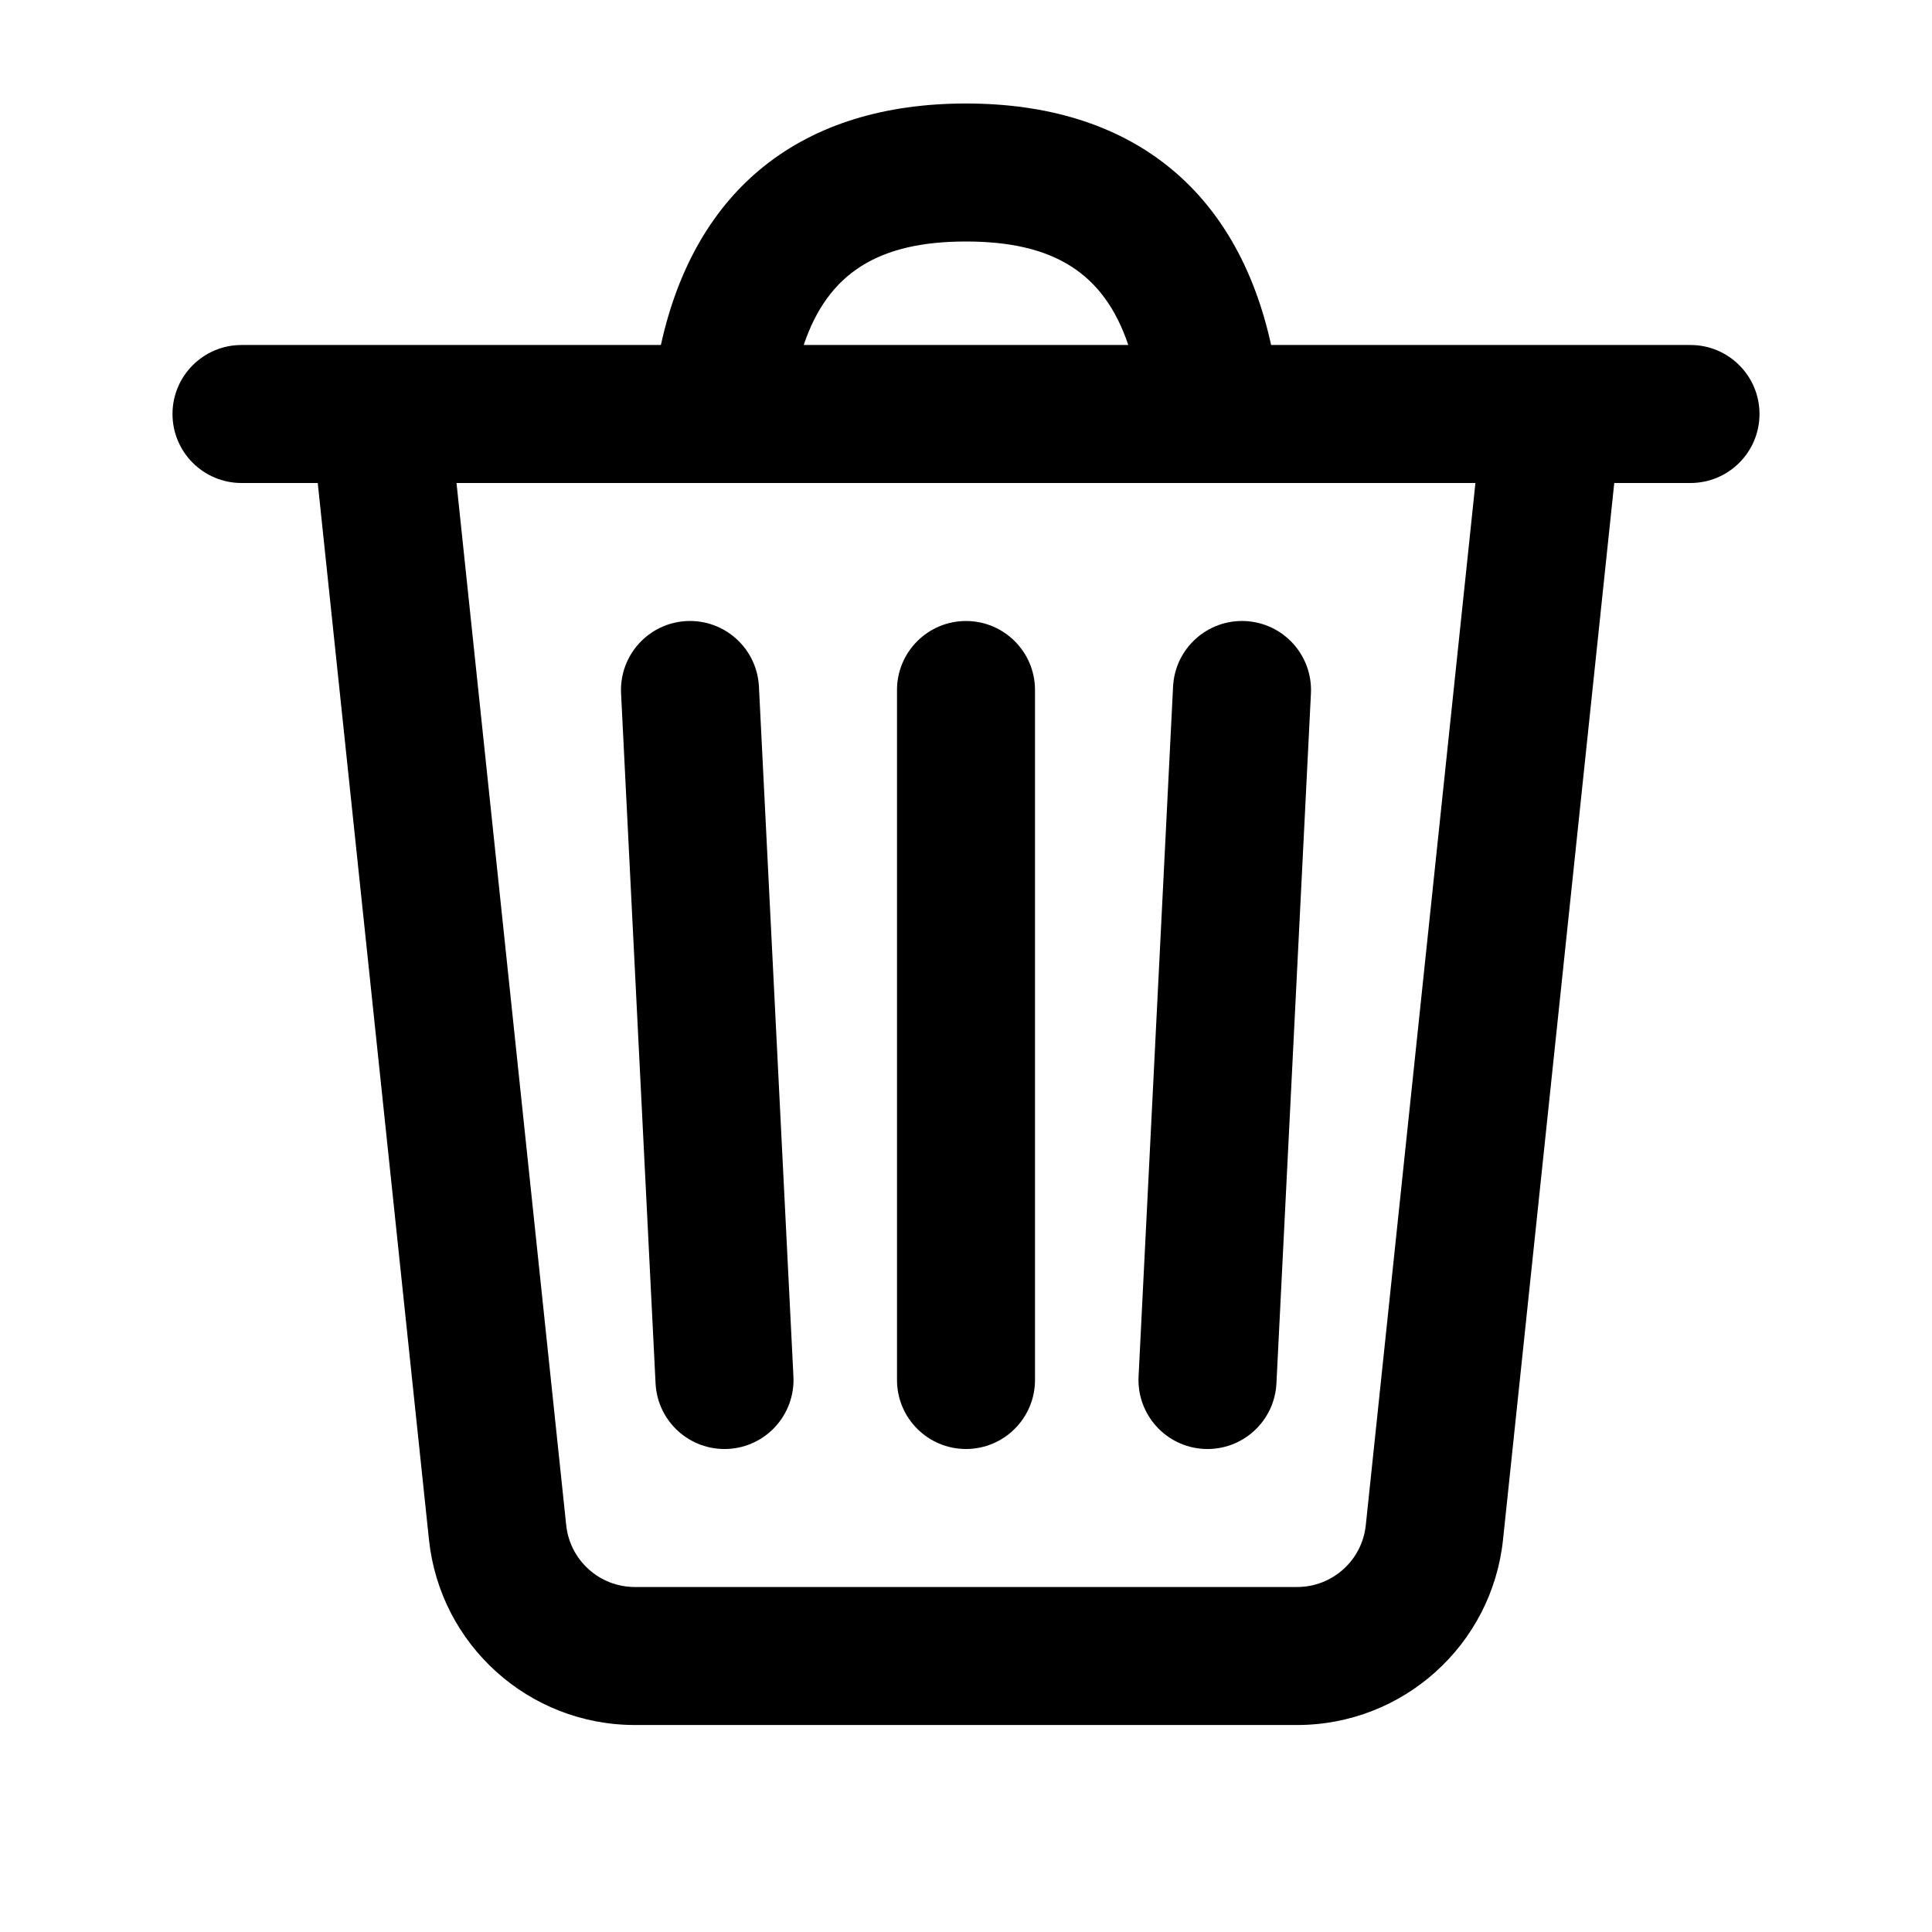
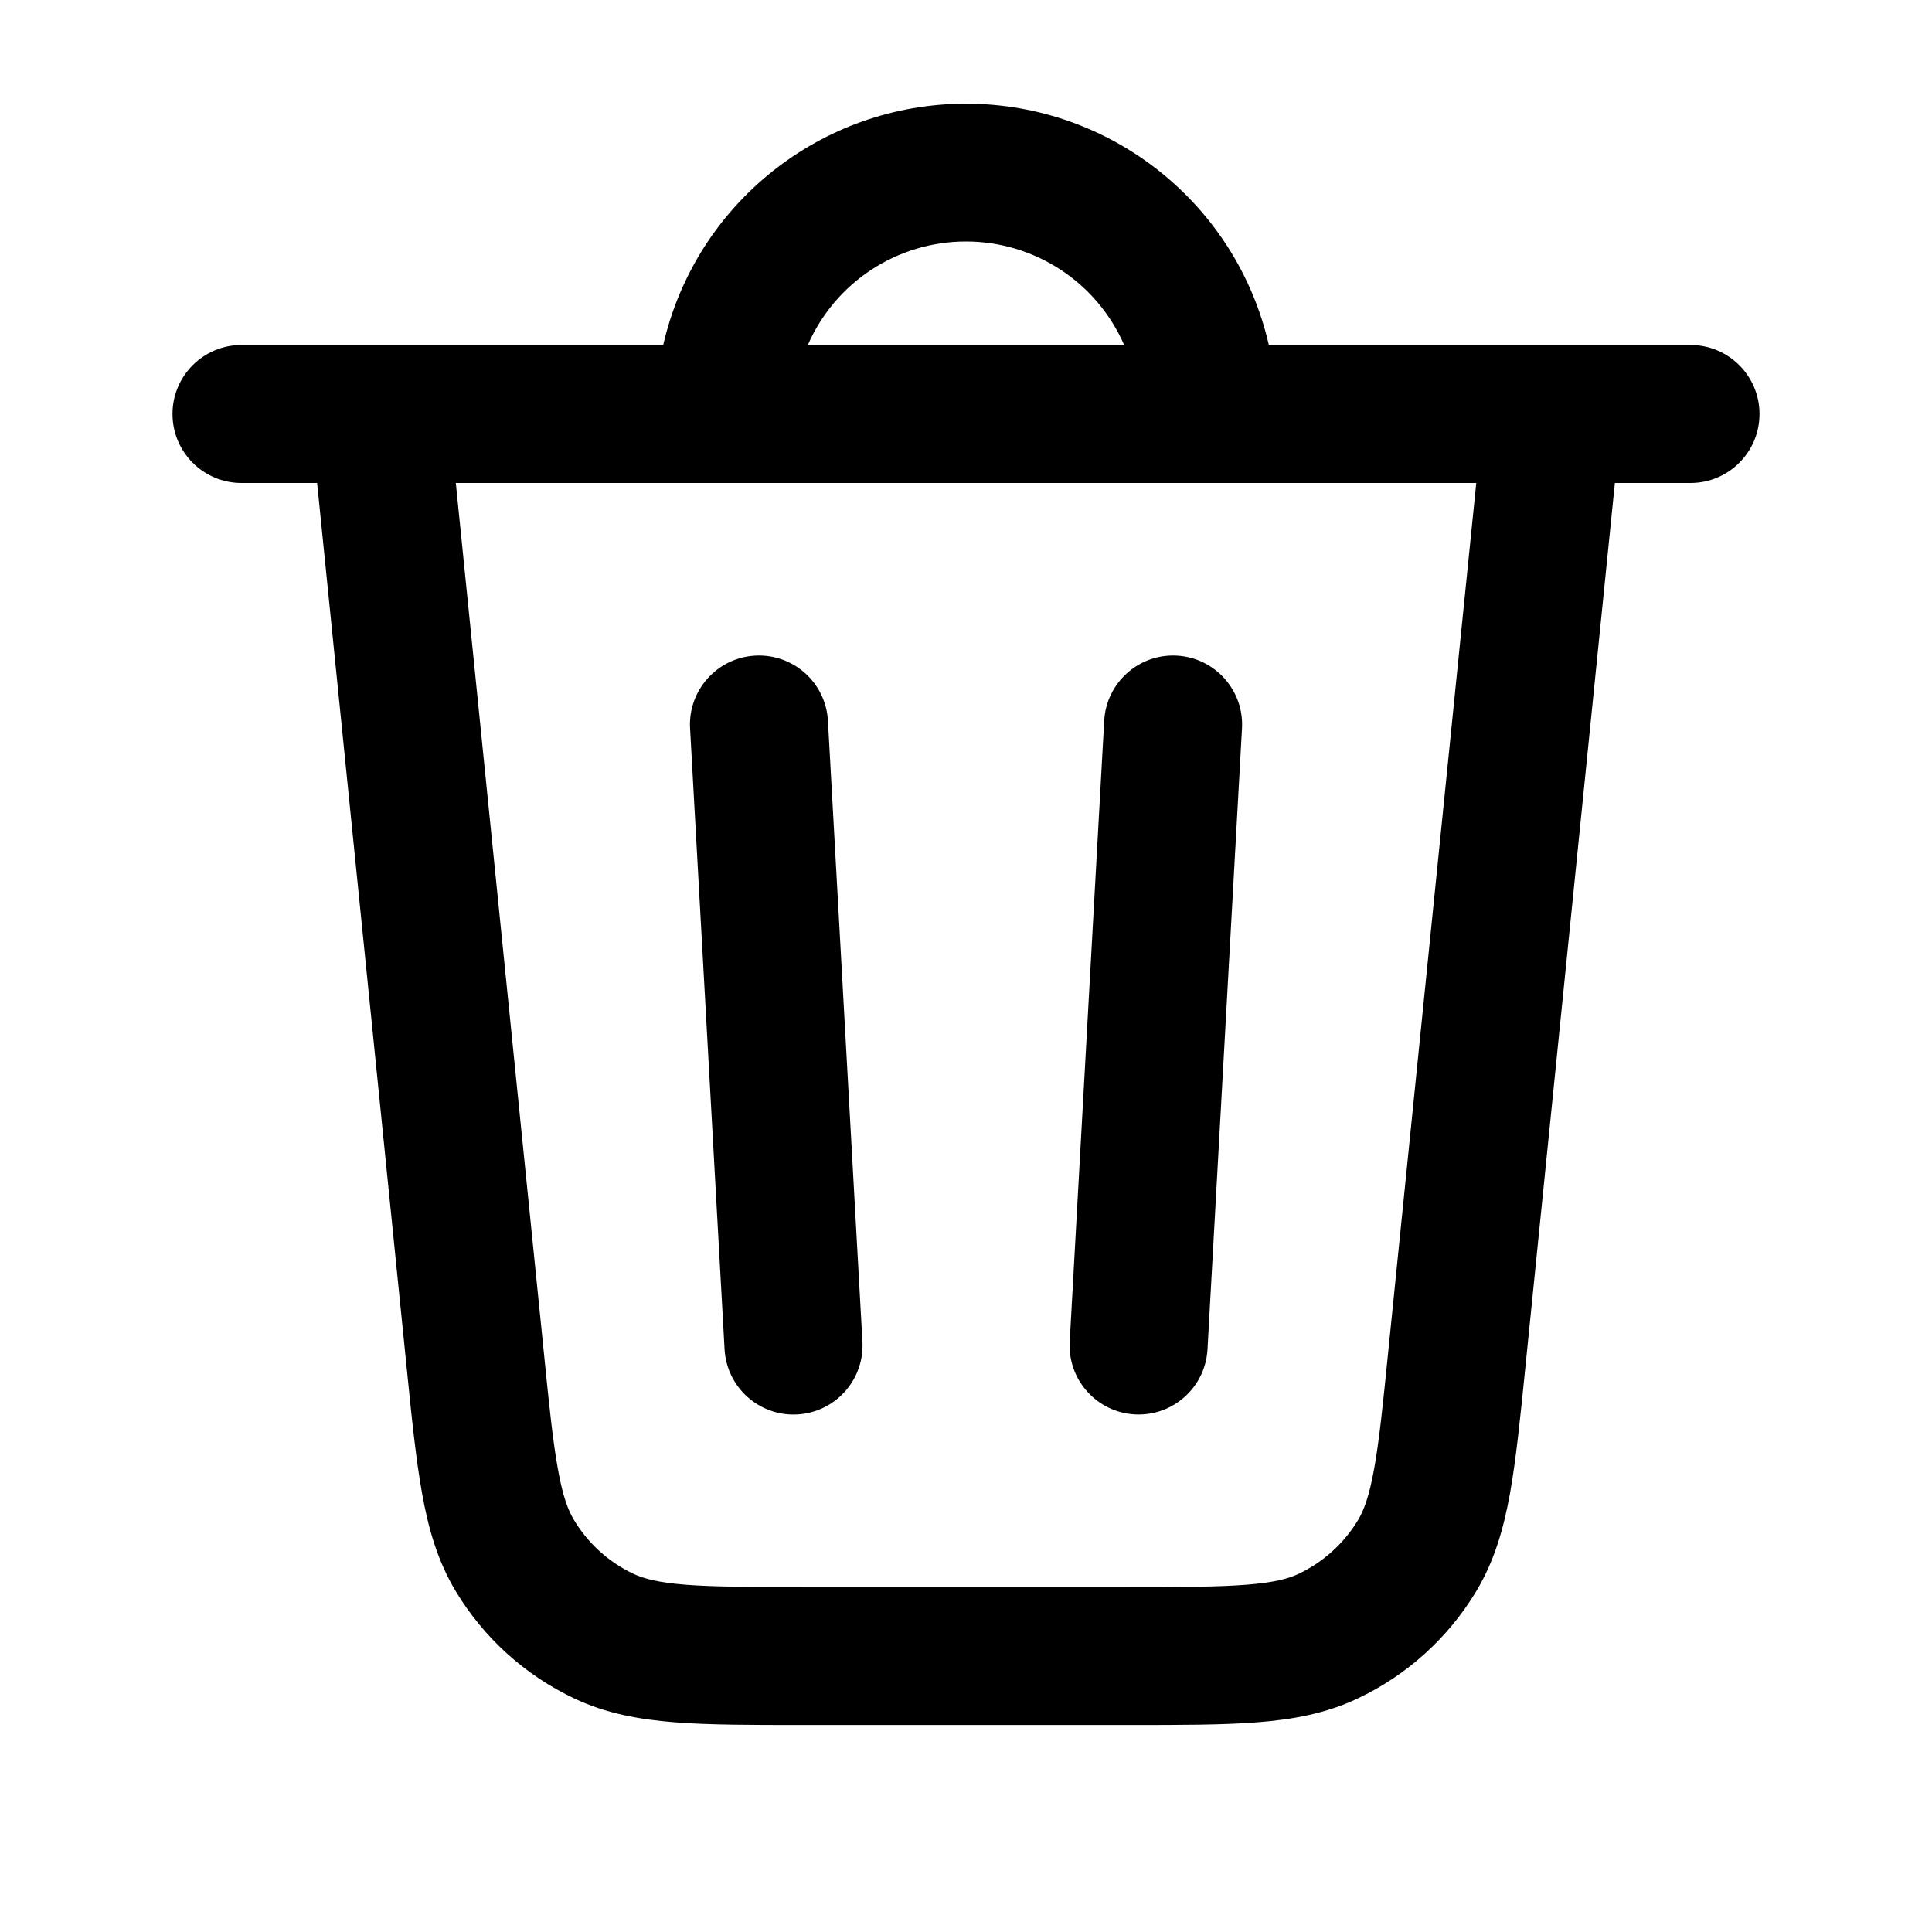
- <svg xmlns="http://www.w3.org/2000/svg" width="28px" height="28px" viewBox="0 0 28 28" version="1.1">
-   <g id="Page-1" stroke="none" stroke-width="1" fill="none" fill-rule="evenodd">
-     <g id="delete_outline_28" fill-rule="nonzero">
-       <rect x="0" y="0" width="28" height="28" />
-       <path d="M14,1.5 C16.376,1.5 17.925,2.734 18.422,5 L24.5,5 C25.052,5 25.5,5.448 25.5,6 C25.5,6.552 25.052,7 24.5,7 L23.395,7 L21.783,22.314 C21.622,23.841 20.334,25 18.799,25 L9.201,25 C7.666,25 6.378,23.841 6.217,22.314 L4.605,7 L3.5,7 C2.948,7 2.5,6.552 2.5,6 C2.5,5.448 2.948,5 3.5,5 L9.578,5 C10.075,2.734 11.624,1.5 14,1.5 Z M21.383,7 L6.616,7 L8.206,22.105 C8.26,22.614 8.689,23 9.201,23 L18.799,23 C19.311,23 19.74,22.614 19.794,22.105 L21.383,7 Z M14,9 C14.552,9 15,9.448 15,10 L15,20 C15,20.552 14.552,21 14,21 C13.448,21 13,20.552 13,20 L13,10 C13,9.448 13.448,9 14,9 Z M18.05,9.001 C18.602,9.029 19.026,9.498 18.999,10.05 L18.499,20.05 C18.471,20.602 18.002,21.026 17.45,20.999 C16.898,20.971 16.474,20.502 16.501,19.95 L17.001,9.95 C17.029,9.398 17.498,8.974 18.05,9.001 Z M9.95,9.001 C10.502,8.974 10.971,9.398 10.999,9.95 L11.499,19.95 C11.526,20.502 11.102,20.971 10.55,20.999 C9.998,21.026 9.529,20.602 9.501,20.05 L9.001,10.05 C8.974,9.498 9.398,9.029 9.95,9.001 Z M14,3.5 C12.733,3.5 12,3.954 11.648,5 L16.352,5 C16,3.954 15.267,3.5 14,3.5 Z" id="↳-Icon-Color" fill="currentColor" />
-     </g>
-   </g>
+ <svg xmlns="http://www.w3.org/2000/svg" width="28" height="28" fill="none">
+   <path fill-rule="evenodd" clip-rule="evenodd" d="M10.944 9.502a1 1 0 00-.943 1.053l.5 9a1 1 0 001.998-.11l-.5-9a1 1 0 00-1.055-.943zm6.111 0A1 1 0 0118 10.555l-.5 9a1 1 0 01-1.997-.11l.5-9a1 1 0 011.053-.943z" fill="currentColor" />
+   <path fill-rule="evenodd" clip-rule="evenodd" d="M3.5 5a1 1 0 000 2h1.096l1.298 12.823c.073.73.135 1.334.224 1.826.092.513.227.98.488 1.414a4 4 0 001.72 1.554c.458.216.936.303 1.456.344.498.039 1.106.039 1.84.039h4.757c.733 0 1.34 0 1.84-.039.519-.04.997-.128 1.455-.344a4 4 0 001.72-1.554c.261-.434.396-.901.489-1.414.088-.492.15-1.097.223-1.826L23.404 7H24.5a1 1 0 100-2h-6.111a4.502 4.502 0 00-8.777 0H3.5zm4.38 14.583c.078.778.132 1.304.206 1.71.07.394.148.596.234.738a2 2 0 00.86.778c.15.07.359.127.758.158.41.032.94.033 1.722.033h4.68c.782 0 1.311 0 1.723-.033.399-.031.607-.087.758-.158.356-.169.656-.44.86-.778.085-.142.162-.344.233-.738.074-.406.128-.932.206-1.71L21.395 7H6.606L7.88 19.583zM14 3.5A2.5 2.5 0 0011.708 5h4.584A2.5 2.5 0 0014 3.5z" fill="currentColor" />
</svg>
